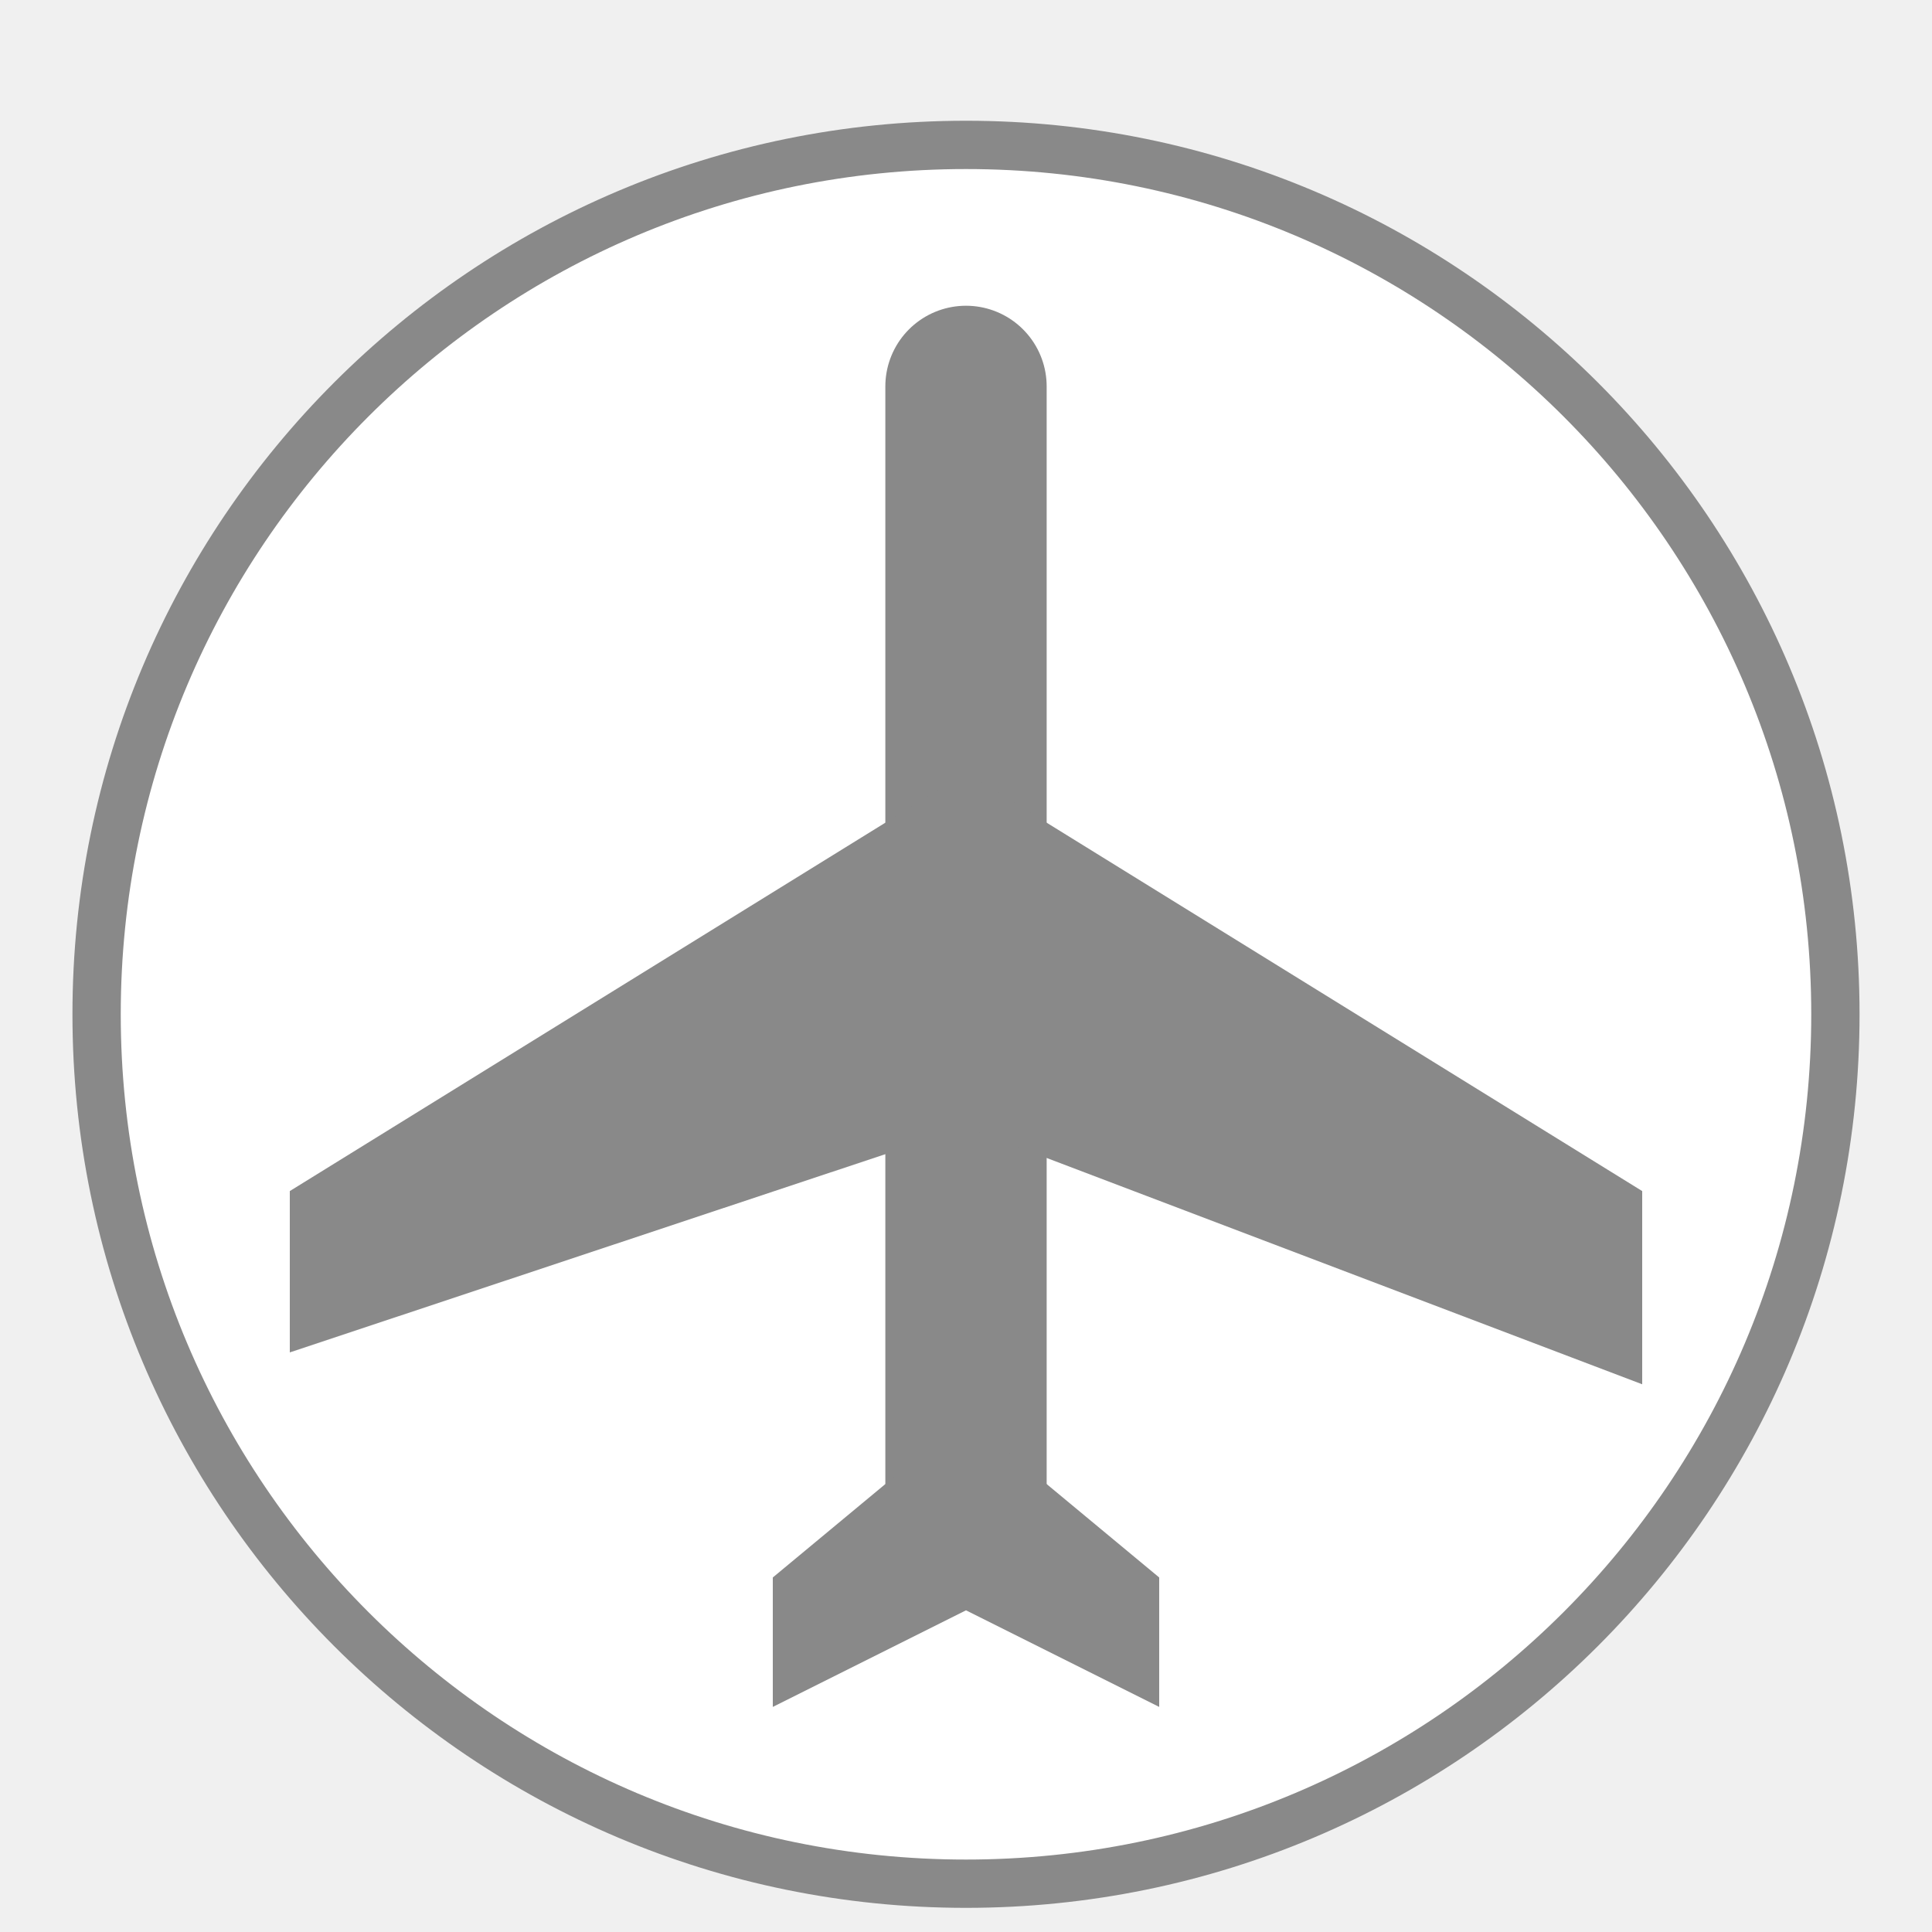
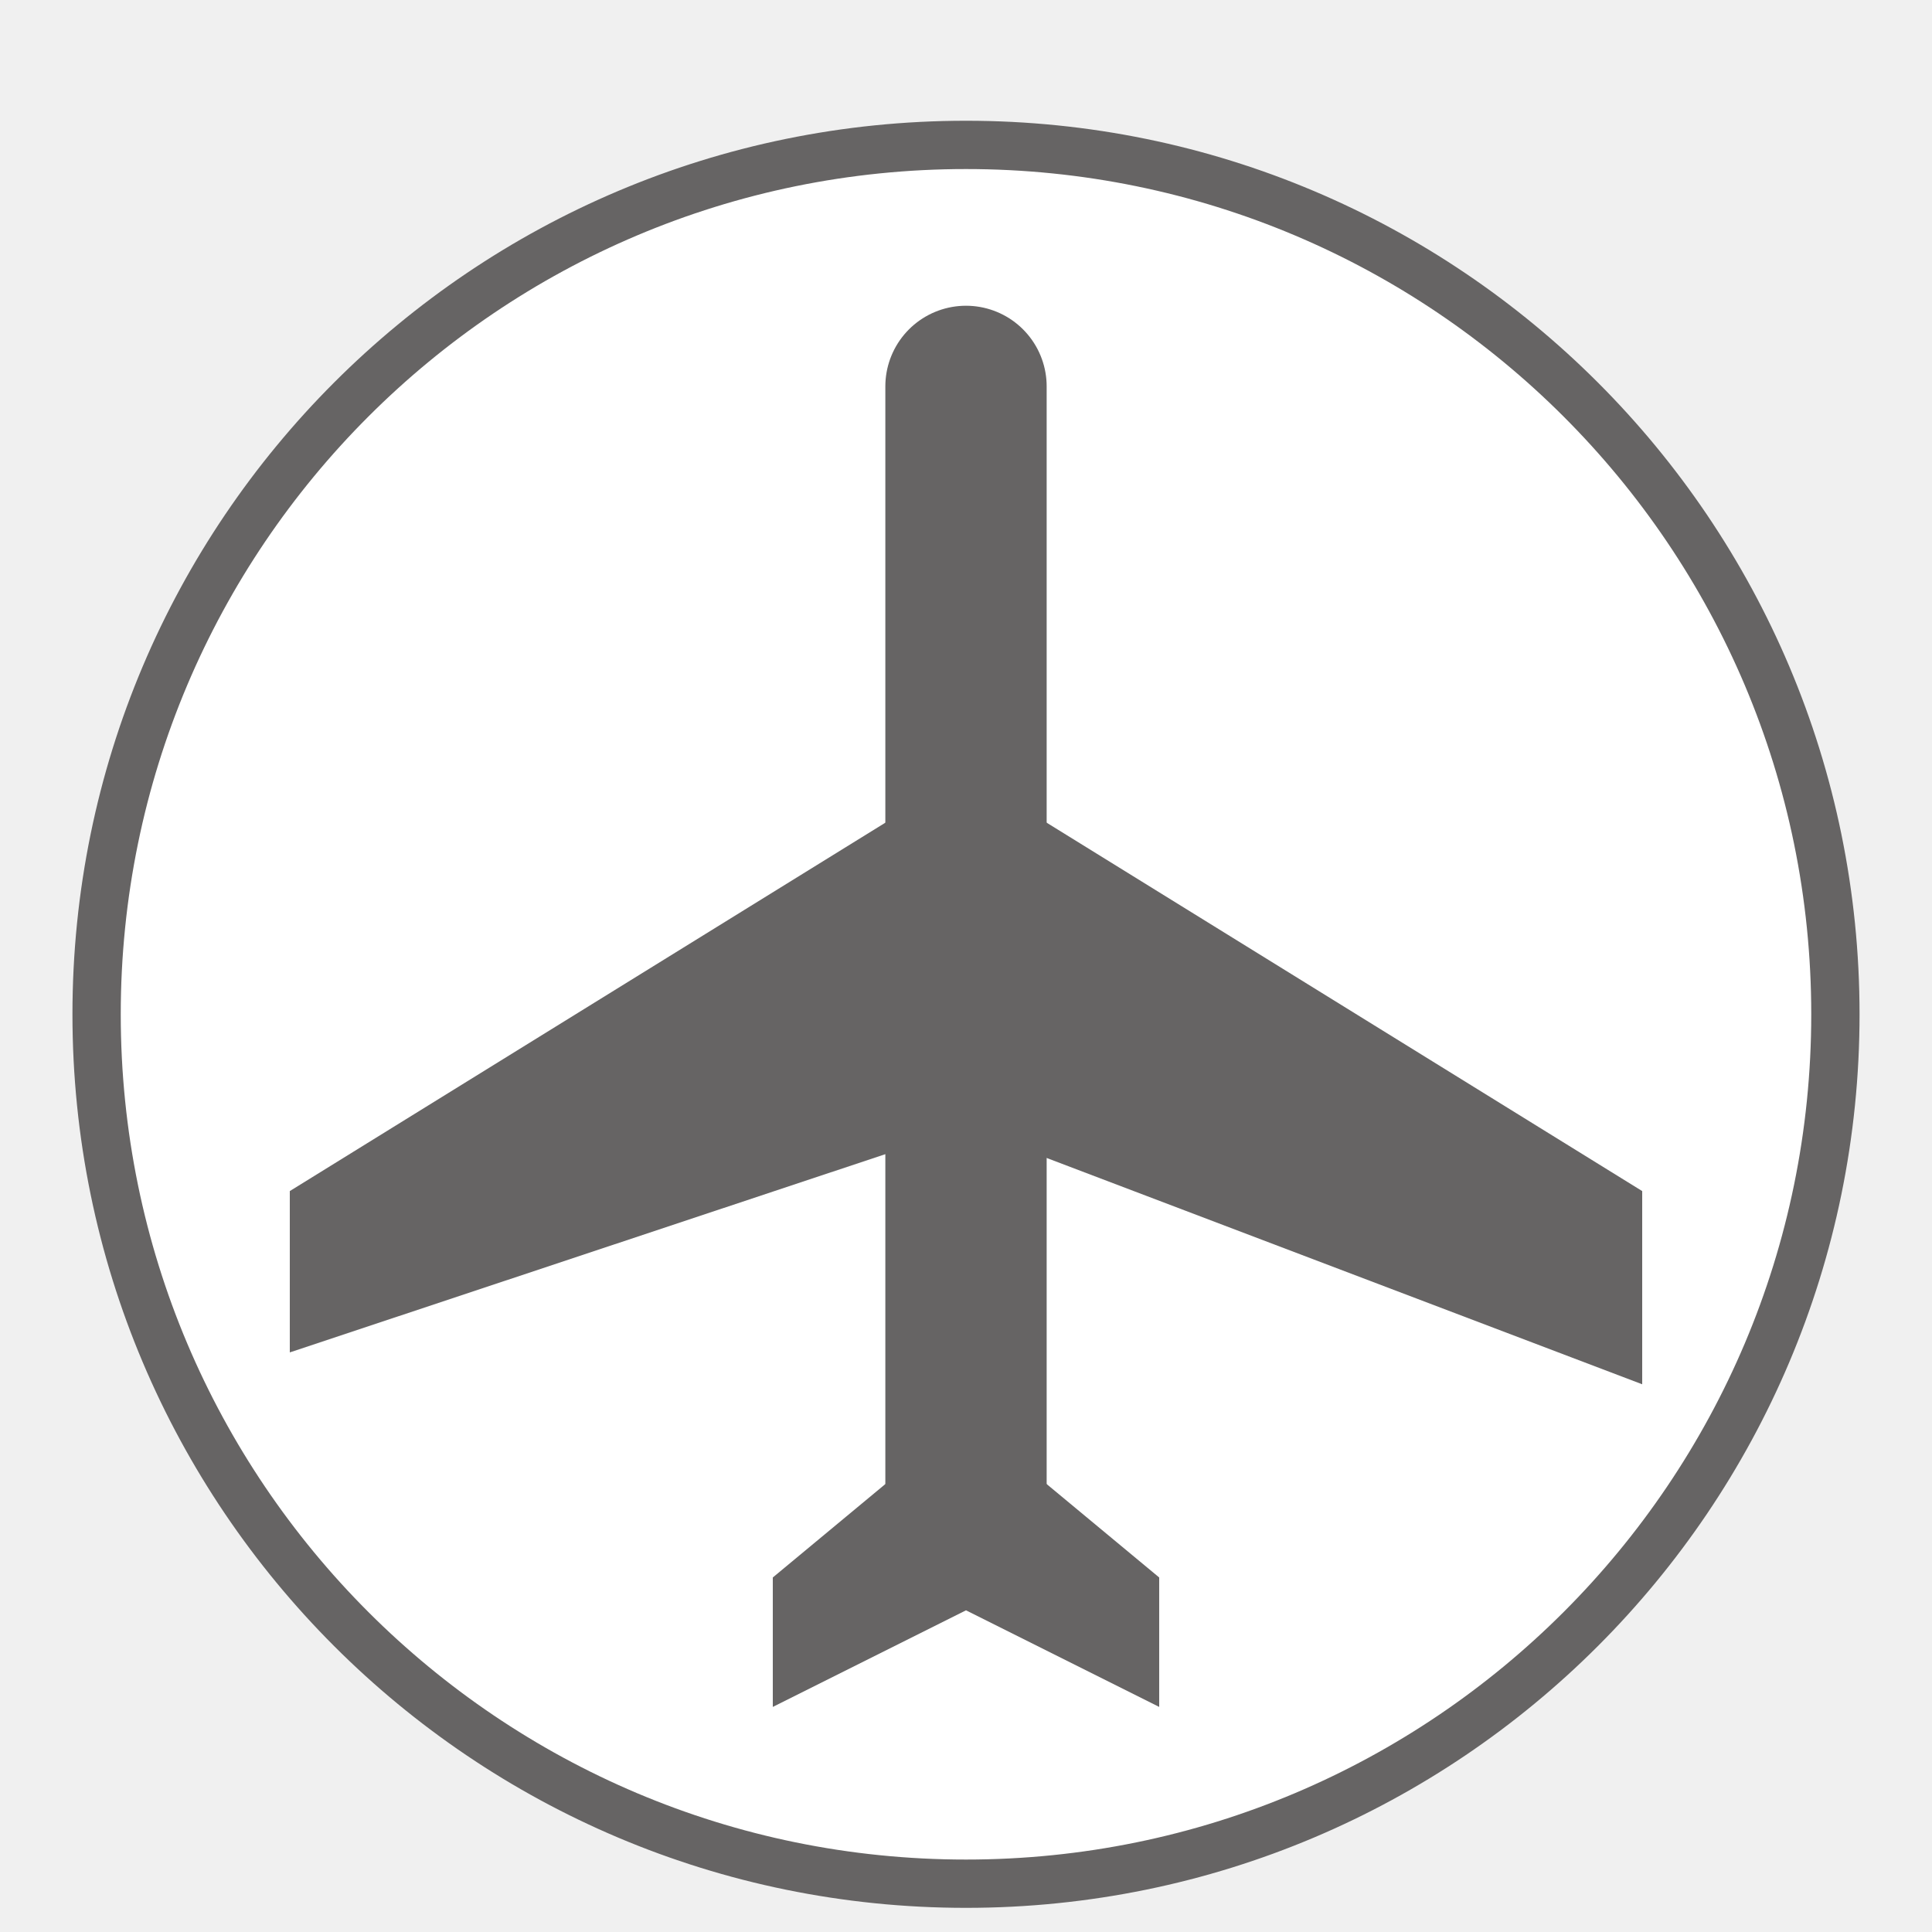
<svg xmlns="http://www.w3.org/2000/svg" width="25" height="25" viewBox="0 0 20 20">
-   <circle cx="10" cy="10.5" r="9" style="fill:#fff;stroke-width:.5px;stroke:#898989;stroke-miterlimit:10" />
-   <path d="M10 4v11.67" style="stroke:#898989;stroke-miterlimit:10;fill:none;stroke-linecap:round;stroke-width:1.67px" />
-   <path d="M3 12.33 10 8l7 4.33v2l-7-2.66L3 14zm5 5.34 2-1 2 1v-1.34l-2-1.66-2 1.66z" style="fill:#898989;stroke-width:0" />
+   <circle cx="10" cy="10.5" r="9" style="fill:#fff;stroke-width:.5px;stroke:#666464;stroke-miterlimit:10" />
+   <path d="M10 4v11.67" style="stroke:#666464;stroke-miterlimit:10;fill:none;stroke-linecap:round;stroke-width:1.67px" />
+   <path d="M3 12.33 10 8l7 4.33v2l-7-2.66L3 14zm5 5.34 2-1 2 1v-1.34l-2-1.66-2 1.66z" style="fill:#666464;stroke-width:0" />
</svg>
